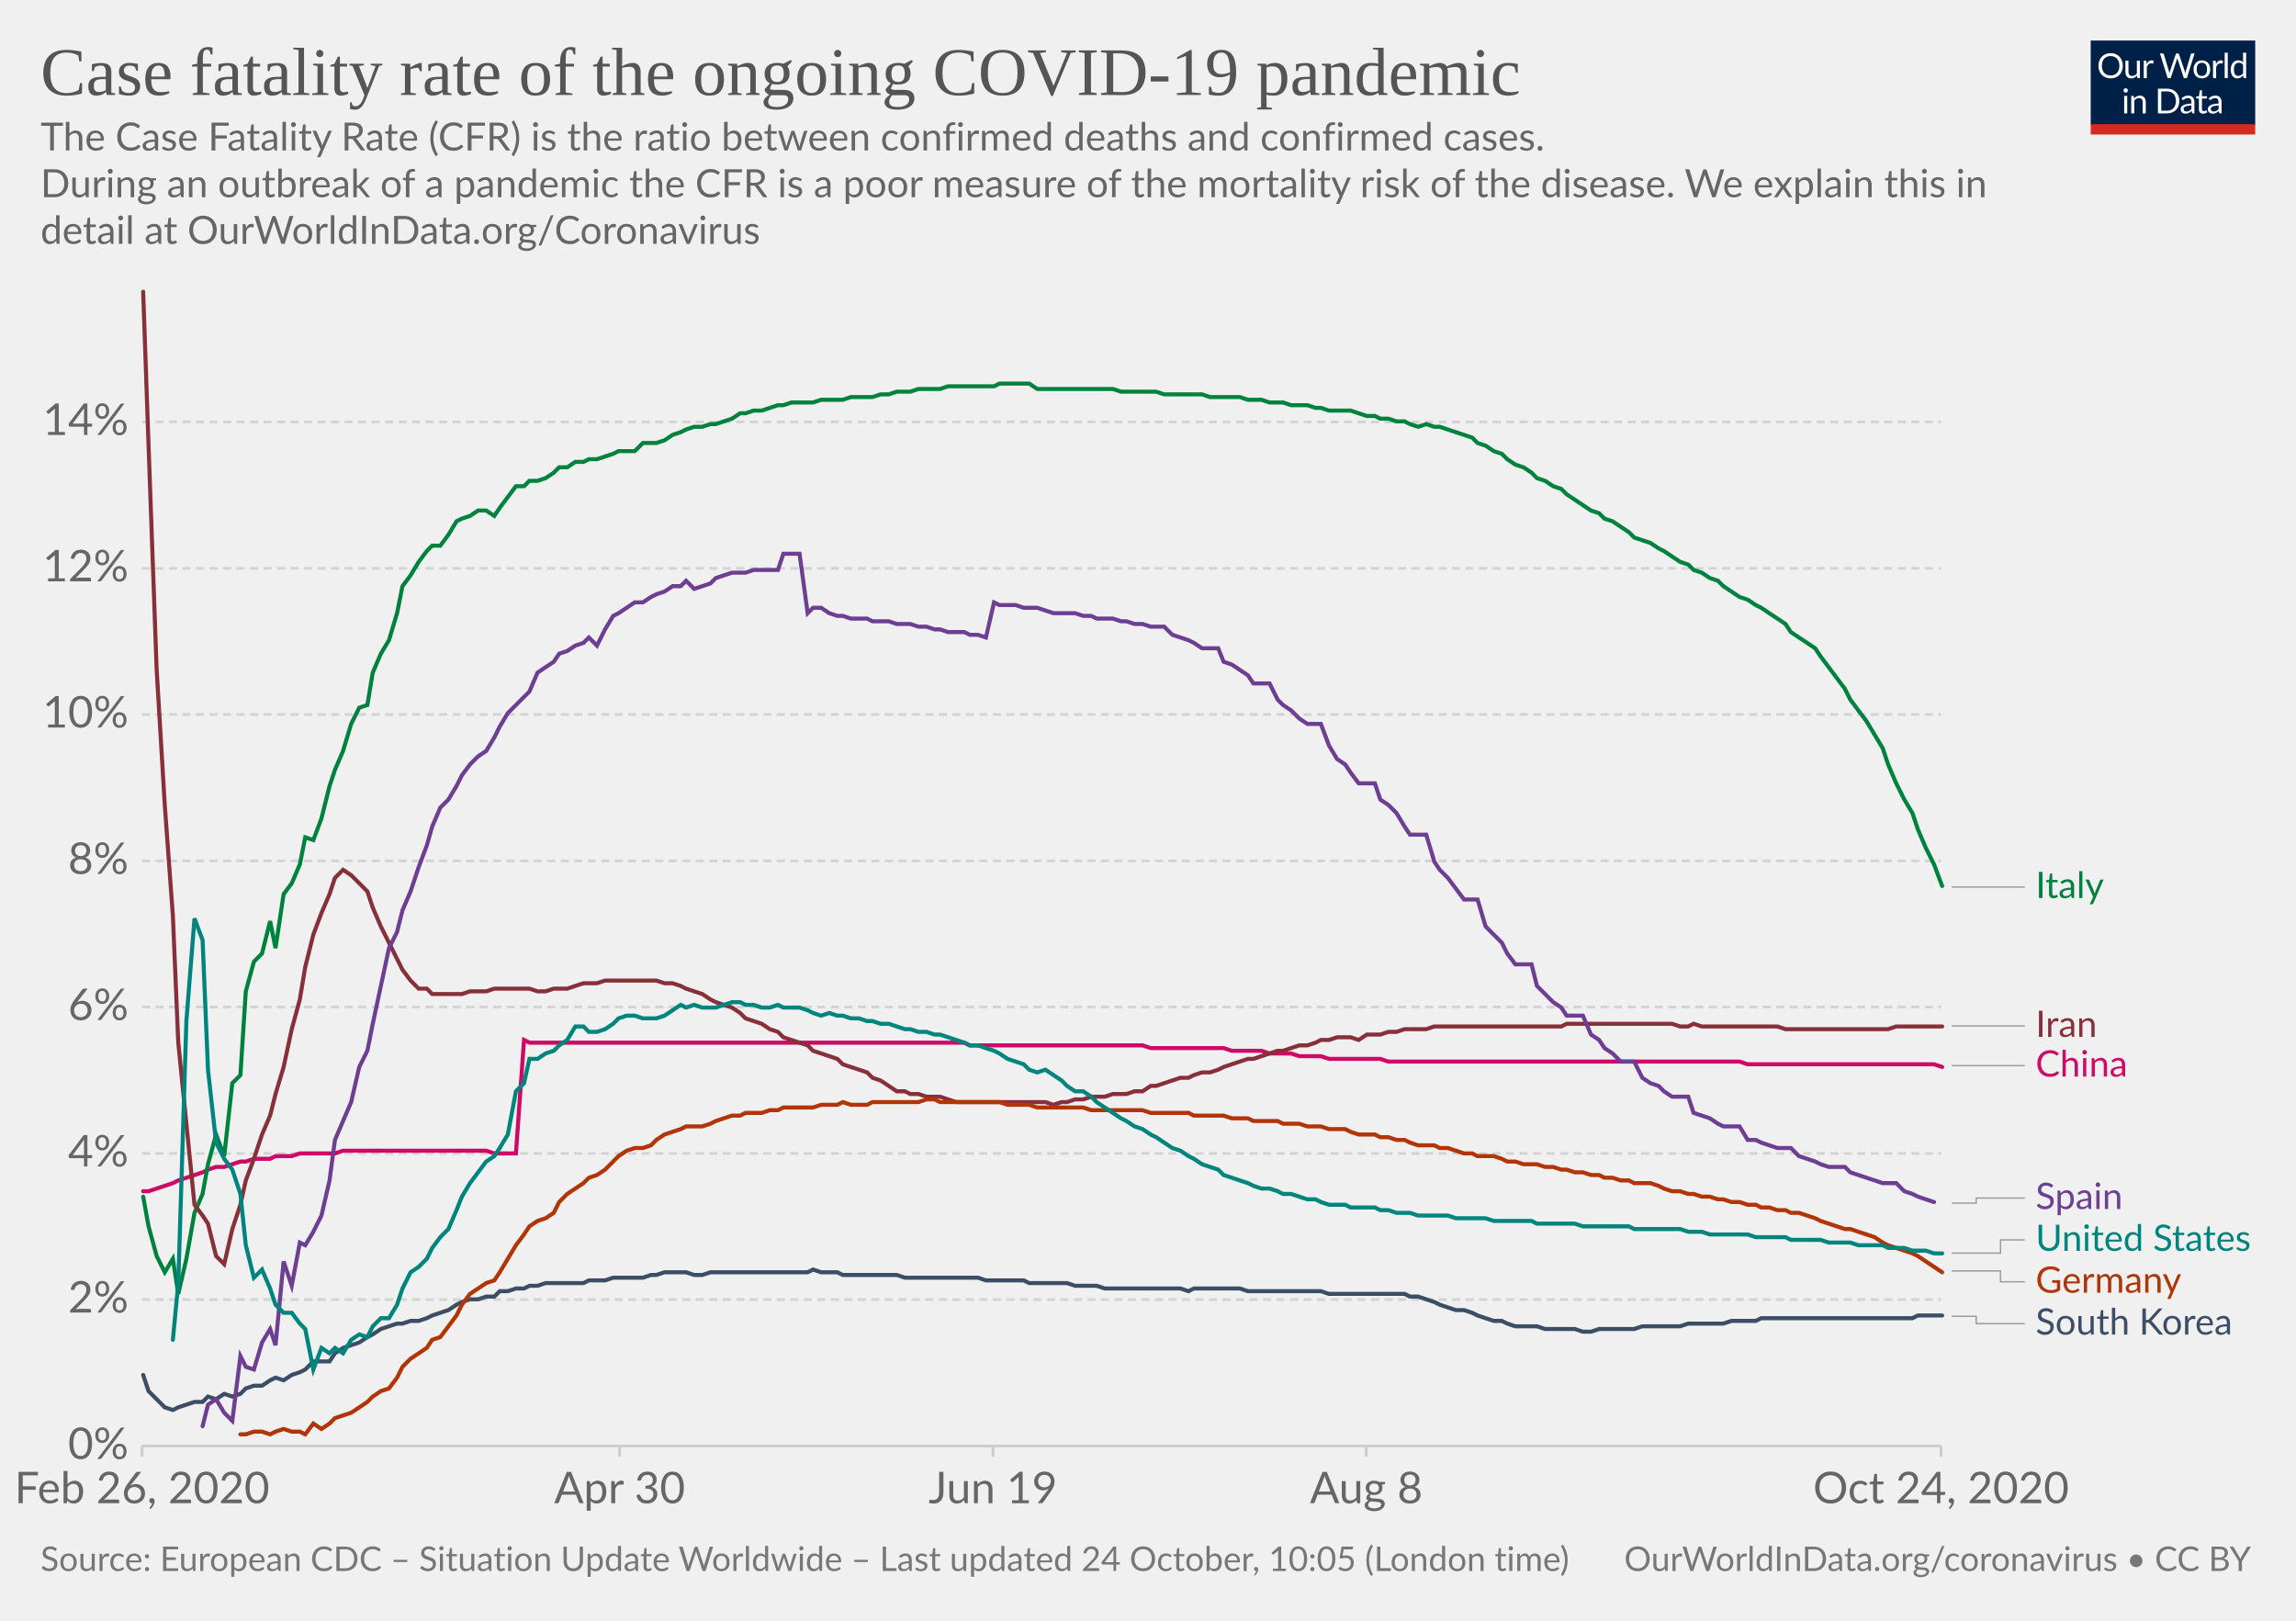
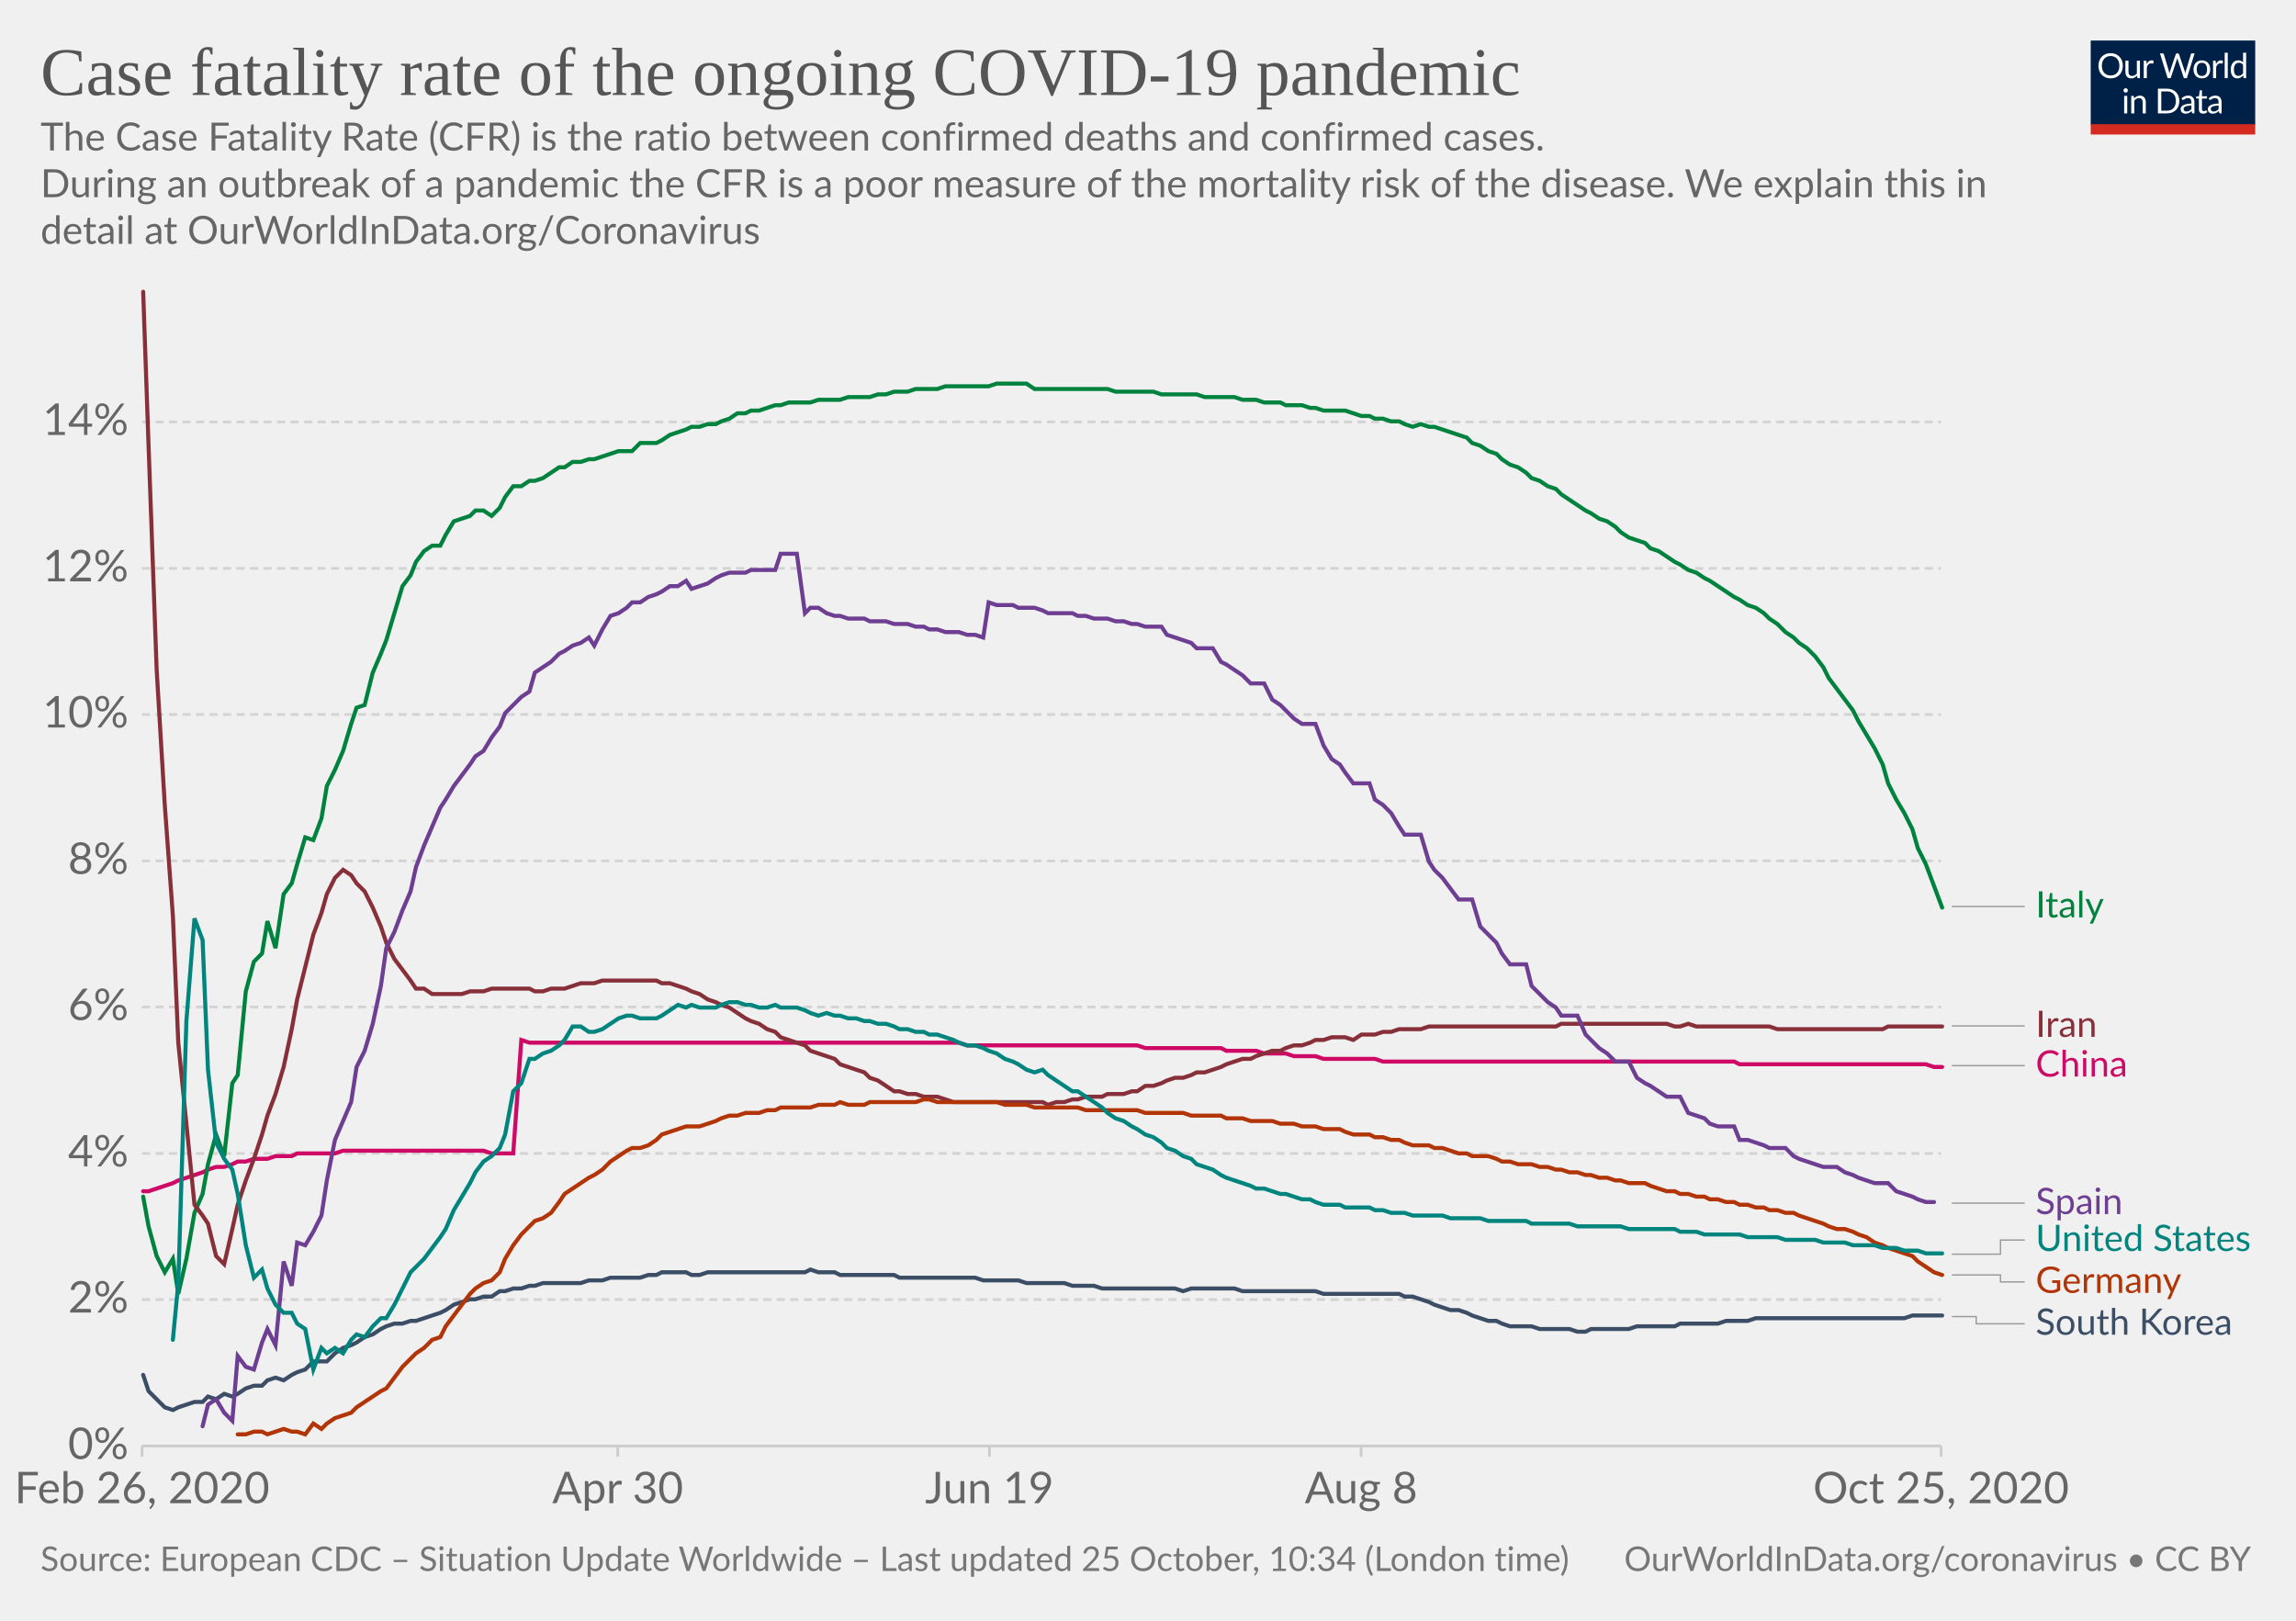
<svg xmlns="http://www.w3.org/2000/svg" version="1.1" style="background-color:#fff;-webkit-font-smoothing:antialiased" width="850" height="600" viewBox="0 0 850 600" font-family="Lato,'Helvetica Neue',Helvetica,Arial,sans-serif" font-size="18" text-rendering="optimizeLegibility">
  <g class="HeaderView">
    <g transform="matrix(.29 0 0 .29 774 15)">
      <svg width="210" height="120" viewBox="0 0 210 120" fill="none">
        <g clip-path="url(#clip0)">
          <path d="M0 0h210v107.89H0V0z" fill="#002147" />
          <path d="M40.98 32.25c0 2.36-.38 4.53-1.12 6.51a14.26 14.26 0 01-8.1 8.4c-1.9.78-4.02 1.17-6.34 1.17a16.6 16.6 0 01-6.33-1.17 14.31 14.31 0 01-8.08-8.4 18.29 18.29 0 01-1.12-6.51c0-2.36.38-4.53 1.12-6.5a14.32 14.32 0 018.07-8.44c1.92-.8 4.03-1.19 6.34-1.19 2.32 0 4.43.4 6.34 1.19 1.92.8 3.56 1.9 4.93 3.34a14.87 14.87 0 013.17 5.1 18.1 18.1 0 011.12 6.5zm-4.38 0c0-1.94-.26-3.68-.8-5.22a10.91 10.91 0 00-2.24-3.89 9.68 9.68 0 00-3.52-2.46 11.95 11.95 0 00-4.62-.86c-1.68 0-3.21.28-4.6.86a9.88 9.88 0 00-3.54 2.46 10.91 10.91 0 00-2.24 3.9c-.53 1.53-.8 3.27-.8 5.2 0 1.94.27 3.68.8 5.22a11.17 11.17 0 002.24 3.9 10.01 10.01 0 003.55 2.44c1.38.56 2.9.83 4.6.83 1.7 0 3.24-.27 4.61-.83a9.8 9.8 0 003.52-2.44 11.17 11.17 0 002.25-3.9c.53-1.54.8-3.28.8-5.21zm26.22-6.54V48H60.5c-.56 0-.9-.27-1.05-.81l-.31-2.4a12.45 12.45 0 01-3.26 2.6c-1.2.64-2.58.96-4.13.96-1.22 0-2.3-.2-3.24-.6a6.52 6.52 0 01-2.33-1.7 7.37 7.37 0 01-1.43-2.67c-.3-1.04-.46-2.2-.46-3.45V25.7h3.91v14.22c0 1.68.38 2.99 1.15 3.91.77.93 1.96 1.39 3.54 1.39 1.16 0 2.24-.27 3.23-.82a10.42 10.42 0 002.8-2.28V25.7h3.91zm8.61 4.47a9.94 9.94 0 012.6-3.56 5.64 5.64 0 013.76-1.3c.47 0 .92.05 1.34.15.44.1.83.27 1.17.49l-.3 2.92c-.09.37-.3.55-.66.55-.2 0-.5-.04-.9-.13a6.21 6.21 0 00-3.24.18c-.54.2-1.03.5-1.47.92-.42.4-.81.9-1.17 1.5-.33.58-.64 1.26-.92 2.02V48H67.7V25.71h2.25c.42 0 .72.08.88.25.16.16.27.44.33.83l.26 3.39zm61.16-13.7L122.75 48h-3.82l-7.99-24.05a21.95 21.95 0 01-.42-1.58 38.36 38.36 0 01-.44 1.58L102.05 48h-3.83L88.4 16.47h3.54c.38 0 .7.1.95.29.26.2.43.43.5.73l6.52 21.9c.1.4.2.83.28 1.28.1.46.2.94.29 1.46l.3-1.46c.12-.47.25-.9.38-1.27l7.41-21.91c.1-.25.26-.48.51-.69.27-.22.58-.33.95-.33h1.23c.38 0 .69.1.92.29.24.2.41.43.53.73l7.4 21.9a28.4 28.4 0 01.68 2.62 29.52 29.52 0 01.52-2.61l6.54-21.91c.07-.27.23-.5.48-.7.27-.21.58-.32.95-.32h3.32zm9.35 8.88c1.63 0 3.1.27 4.4.82a9.43 9.43 0 015.46 5.94c.5 1.4.74 2.98.74 4.73 0 1.76-.25 3.34-.74 4.75a9.43 9.43 0 01-5.46 5.92c-1.3.52-2.77.79-4.4.79-1.64 0-3.12-.27-4.44-.8a9.42 9.42 0 01-3.35-2.3c-.92-1-1.63-2.2-2.13-3.61-.49-1.41-.73-3-.73-4.75s.24-3.33.73-4.73c.5-1.43 1.2-2.64 2.13-3.63a9.4 9.4 0 013.35-2.31c1.32-.55 2.8-.82 4.44-.82zm0 19.89c2.2 0 3.84-.73 4.93-2.2 1.08-1.48 1.63-3.54 1.63-6.18 0-2.66-.55-4.72-1.63-6.2-1.09-1.49-2.73-2.23-4.93-2.23-1.12 0-2.09.2-2.93.57a5.7 5.7 0 00-2.06 1.65 7.5 7.5 0 00-1.24 2.67c-.26 1.04-.4 2.22-.4 3.54 0 2.64.55 4.7 1.64 6.18 1.1 1.47 2.76 2.2 4.99 2.2zm17.97-15.07a9.94 9.94 0 012.6-3.56 5.64 5.64 0 013.76-1.3c.47 0 .91.05 1.34.15.44.1.83.27 1.16.49l-.28 2.92c-.09.37-.31.55-.66.55-.2 0-.5-.04-.9-.13a6.2 6.2 0 00-3.24.18c-.54.2-1.03.5-1.47.92-.43.4-.82.9-1.17 1.5a13.1 13.1 0 00-.92 2.02V48h-3.94V25.71h2.24c.43 0 .72.08.88.25.17.16.28.44.33.83l.27 3.39zm15.04-14.59V48h-3.92V15.6h3.92zm19.55 15.43a6.22 6.22 0 00-2.38-2.05 6.7 6.7 0 00-2.86-.6c-2.07 0-3.66.75-4.77 2.23-1.12 1.48-1.68 3.6-1.68 6.33 0 1.46.13 2.7.38 3.74a7.29 7.29 0 001.1 2.56 4.35 4.35 0 001.78 1.45c.7.3 1.5.46 2.4.46 1.29 0 2.41-.3 3.36-.88a9.6 9.6 0 002.67-2.49V31.02zm3.91-15.43V48h-2.33c-.56 0-.9-.27-1.06-.81l-.35-2.71a12.13 12.13 0 01-3.25 2.77 8.28 8.28 0 01-4.23 1.06 7.31 7.31 0 01-6.14-2.9c-.73-.96-1.3-2.15-1.69-3.57a18.35 18.35 0 01.07-9.48 11.29 11.29 0 011.89-3.7 8.7 8.7 0 017.06-3.34 7.96 7.96 0 016.12 2.62V15.59h3.91zM46.61 70.71V93H42.7V70.71h3.91zm.84-7c0 .39-.08.75-.24 1.09a2.81 2.81 0 01-1.52 1.47 2.67 2.67 0 01-2.16 0 2.9 2.9 0 01-1.45-1.47 2.67 2.67 0 010-2.16c.15-.35.35-.65.6-.9.25-.27.53-.47.85-.62a2.67 2.67 0 012.16 0c.35.15.65.35.9.62.27.25.47.55.62.9.16.34.24.7.24 1.08zm7.97 10.24c.49-.54 1-1.04 1.54-1.48a9.85 9.85 0 013.66-1.84 8.96 8.96 0 015.43.35c.94.4 1.72.97 2.33 1.71a7.36 7.36 0 011.43 2.67c.32 1.04.49 2.19.49 3.45V93h-3.94V78.81c0-1.69-.4-3-1.17-3.92-.76-.93-1.93-1.4-3.5-1.4a6.6 6.6 0 00-3.25.83c-1 .56-1.92 1.31-2.77 2.27V93h-3.94V70.71h2.35c.56 0 .9.28 1.04.82l.3 2.42zm57.7 3.3c0 2.36-.37 4.5-1.11 6.44a14.3 14.3 0 01-3.17 4.98 14.1 14.1 0 01-4.93 3.2c-1.9.76-4.02 1.13-6.33 1.13H85.8V61.47h11.77c2.31 0 4.42.39 6.33 1.15a13.8 13.8 0 018.1 8.18 17.75 17.75 0 011.12 6.45zm-4.37 0c0-1.94-.26-3.67-.8-5.2a10.94 10.94 0 00-2.23-3.87 9.57 9.57 0 00-3.53-2.42 12.23 12.23 0 00-4.61-.83h-7.5v24.62h7.5c1.7 0 3.24-.28 4.61-.84a9.7 9.7 0 003.53-2.4 10.94 10.94 0 002.24-3.87c.53-1.53.8-3.26.8-5.2zm19.8 5.72c-1.8.06-3.34.2-4.62.44-1.26.22-2.3.51-3.1.88-.8.36-1.37.8-1.74 1.3-.35.5-.53 1.05-.53 1.67 0 .58.1 1.1.3 1.52a3 3 0 00.76 1.05c.34.27.73.46 1.17.6.45.11.94.17 1.45.17a7.28 7.28 0 003.5-.81 11.95 11.95 0 002.82-2.2v-4.62zm-12.65-9.11a12.73 12.73 0 013.98-2.66c1.43-.59 3-.88 4.73-.88 1.25 0 2.36.2 3.33.61a6.81 6.81 0 013.94 4.38c.33 1.04.5 2.19.5 3.43V93h-1.74a1.8 1.8 0 01-.88-.18c-.2-.13-.36-.38-.48-.74l-.44-2.12c-.59.55-1.16 1.03-1.72 1.46a9.48 9.48 0 01-3.74 1.7c-.69.15-1.46.23-2.3.23-.87 0-1.69-.12-2.45-.35a5.34 5.34 0 01-3.34-2.93 6.64 6.64 0 01-.49-2.64c0-.88.25-1.72.73-2.53a6.33 6.33 0 012.35-2.17c1.09-.63 2.5-1.15 4.25-1.54 1.75-.41 3.89-.65 6.42-.7v-1.75c0-1.73-.37-3.03-1.12-3.91-.75-.9-1.84-1.34-3.28-1.34-.97 0-1.78.12-2.44.37-.64.23-1.2.5-1.7.81l-1.23.82c-.33.23-.67.35-1 .35-.27 0-.5-.07-.69-.2a2.1 2.1 0 01-.48-.53l-.7-1.25zm27.67 19.5c-1.76 0-3.12-.5-4.07-1.48-.94-.98-1.41-2.4-1.41-4.25V74h-2.68a.9.9 0 01-.6-.2c-.16-.14-.24-.36-.24-.66v-1.56l3.65-.46.9-6.89a.9.9 0 01.29-.52.88.88 0 01.62-.22H142v7.67h6.44V74H142v13.38c0 .94.22 1.63.68 2.09.45.45 1.04.68 1.76.68a3.21 3.21 0 001.85-.53l.55-.35c.16-.12.3-.18.41-.18.2 0 .4.13.55.38l1.15 1.87a7.45 7.45 0 01-2.44 1.5c-.96.35-1.94.52-2.95.52zm19.68-10.4c-1.8.07-3.34.21-4.62.45-1.26.22-2.3.51-3.1.88-.8.36-1.37.8-1.74 1.3-.35.5-.53 1.05-.53 1.67 0 .58.1 1.1.3 1.52.18.42.44.77.76 1.05.34.27.73.46 1.17.6.45.11.94.17 1.45.17a7.3 7.3 0 003.5-.81 12.04 12.04 0 002.82-2.2v-4.62zm-12.65-9.1a12.72 12.72 0 013.99-2.66c1.42-.59 3-.88 4.72-.88 1.25 0 2.36.2 3.33.61a6.81 6.81 0 013.94 4.38c.33 1.04.5 2.19.5 3.43V93h-1.74a1.8 1.8 0 01-.88-.18c-.2-.13-.36-.38-.48-.74l-.44-2.12c-.59.55-1.16 1.03-1.72 1.46a9.48 9.48 0 01-3.74 1.7c-.69.15-1.46.23-2.3.23-.87 0-1.69-.12-2.45-.35a5.33 5.33 0 01-3.34-2.93 6.62 6.62 0 01-.49-2.64c0-.88.25-1.72.73-2.53a6.33 6.33 0 012.35-2.17c1.09-.63 2.5-1.15 4.25-1.54a31.2 31.2 0 016.42-.7v-1.75c0-1.73-.37-3.03-1.12-3.91-.75-.9-1.84-1.34-3.28-1.34-.97 0-1.78.12-2.44.37-.64.23-1.2.5-1.7.81-.46.3-.87.57-1.22.82-.34.23-.68.35-1.02.35-.26 0-.49-.07-.68-.2a1.88 1.88 0 01-.48-.53l-.7-1.25z" fill="#fff" />
          <path fill="#D42B21" d="M0 106.79h210V120H0z" />
        </g>
        <defs>
          <clipPath id="clip0">
            <path fill="#fff" d="M0 0h210v120H0z" />
          </clipPath>
        </defs>
      </svg>
    </g>
    <a href="https://ourworldindata.org/grapher/case-fatality-rate-covid-19?time=2020-02-26..latest" target="_blank" rel="noopener" font-family="&quot;Playfair Display&quot;,Georgia,&quot;Times New Roman&quot;,serif">
      <text font-size="25.2" x="15" y="35.2" fill="#555">
        <tspan x="15" y="35.16">Case fatality rate of the ongoing COVID-19 pandemic</tspan>
      </text>
    </a>
    <text font-size="14.4" x="15" y="55.7" fill="#666">
      <tspan x="15" y="55.72">The Case Fatality Rate (CFR) is the ratio between confirmed deaths and confirmed cases.</tspan>
      <tspan x="15" y="73"> During an outbreak of a pandemic the CFR is a poor measure of the mortality risk of the disease. We explain this in</tspan>
      <tspan x="15" y="90.28">detail at OurWorldInData.org/Coronavirus</tspan>
    </text>
  </g>
  <g class="LineChart">
    <defs>
      <clipPath id="a">
        <path d="M42.56 0h830v897.4h-830z" />
      </clipPath>
    </defs>
    <g class="DualAxisView">
      <g class="HorizontalAxis">
-         <path stroke="#ccc" d="M52.6 535.3v4M229.4 535.3v4M367.6 535.3v4M505.8 535.3v4M718.6 535.3v4" />
+         <path stroke="#ccc" d="M52.6 535.3v4M228.7 535.3v4M366.3 535.3v4M503.9 535.3v4M718.6 535.3v4" />
        <text x="52.6" y="556.5" fill="#666" text-anchor="middle" font-size="16.2">Feb 26, 2020</text>
-         <text x="229.4" y="556.5" fill="#666" text-anchor="middle" font-size="16.2">Apr 30</text>
-         <text x="367.6" y="556.5" fill="#666" text-anchor="middle" font-size="16.2">Jun 19</text>
-         <text x="505.8" y="556.5" fill="#666" text-anchor="middle" font-size="16.2">Aug 8</text>
-         <text x="718.6" y="556.5" fill="#666" text-anchor="middle" font-size="16.2">Oct 24, 2020</text>
+         <text x="228.7" y="556.5" fill="#666" text-anchor="middle" font-size="16.2">Apr 30</text>
+         <text x="366.3" y="556.5" fill="#666" text-anchor="middle" font-size="16.2">Jun 19</text>
+         <text x="503.9" y="556.5" fill="#666" text-anchor="middle" font-size="16.2">Aug 8</text>
+         <text x="718.6" y="556.5" fill="#666" text-anchor="middle" font-size="16.2">Oct 25, 2020</text>
      </g>
      <g class="VerticalAxis" fill="#666" dominant-baseline="middle" text-anchor="end" font-size="16.2">
        <text x="47.56" y="535.3">0%</text>
        <text x="47.56" y="481.1">2%</text>
        <text x="47.56" y="427">4%</text>
        <text x="47.56" y="372.8">6%</text>
        <text x="47.56" y="318.7">8%</text>
        <text x="47.56" y="264.5">10%</text>
        <text x="47.56" y="210.4">12%</text>
        <text x="47.56" y="156.2">14%</text>
      </g>
      <g class="AxisGridLines horizontalLines">
        <path stroke="#ccc" d="M52.56 535.3H718.6" />
        <path stroke="#d3d3d3" stroke-dasharray="3,2" d="M52.56 481.1H718.6M52.56 427H718.6M52.56 372.8H718.6M52.56 318.7H718.6M52.56 264.5H718.6M52.56 210.4H718.6M52.56 156.2H718.6" />
      </g>
    </g>
    <g clip-path="url(#a)">
      <g class="LineLabels" cursor="pointer">
        <g class="legendMark">
          <g class="indicator">
-             <path d="M722.6 328.4h13.5v0h13.5" stroke="#999" stroke-width=".5" fill="none" />
+             <path d="M722.6 335.6h13.5v0h13.5" stroke="#999" stroke-width=".5" fill="none" />
          </g>
-           <text font-size="13.5" x="753.6" y="332.4" fill="#00823F">
-             <tspan x="753.6" y="332.45">Italy</tspan>
+           <text font-size="13.5" x="753.6" y="339.7" fill="#00823F">
+             <tspan x="753.6" y="339.65">Italy</tspan>
          </text>
        </g>
        <g class="legendMark">
          <g class="indicator">
            <path d="M722.6 379.8h13.5v0h13.5" stroke="#999" stroke-width=".5" fill="none" />
          </g>
          <text font-size="13.5" x="753.6" y="383.9" fill="#883039">
            <tspan x="753.6" y="383.85">Iran</tspan>
          </text>
        </g>
        <g class="legendMark">
          <g class="indicator">
            <path d="M722.6 394.5h13.5v0h13.5" stroke="#999" stroke-width=".5" fill="none" />
          </g>
          <text font-size="13.5" x="753.6" y="398.6" fill="#CF0A66">
            <tspan x="753.6" y="398.55">China</tspan>
          </text>
        </g>
        <g class="legendMark">
          <g class="indicator">
-             <path d="M722.6 445.4h9v-1.88h18" stroke="#999" stroke-width=".5" fill="none" />
+             <path d="M722.6 445.4h13.5v0h13.5" stroke="#999" stroke-width=".5" fill="none" />
          </g>
-           <text font-size="13.5" x="753.6" y="447.6" fill="#6D3E91">
-             <tspan x="753.6" y="447.57">Spain</tspan>
+           <text font-size="13.5" x="753.6" y="449.4" fill="#6D3E91">
+             <tspan x="753.6" y="449.45">Spain</tspan>
          </text>
        </g>
        <g class="legendMark">
          <g class="indicator">
-             <path d="M722.6 463.9h18v-4.88h9" stroke="#999" stroke-width=".5" fill="none" />
+             <path d="M722.6 464.3h18v-5.23h9" stroke="#999" stroke-width=".5" fill="none" />
          </g>
          <text font-size="13.5" x="753.6" y="463.1" fill="#00847E">
-             <tspan x="753.6" y="463.07">United States</tspan>
+             <tspan x="753.6" y="463.12">United States</tspan>
          </text>
        </g>
        <g class="legendMark">
          <g class="indicator">
-             <path d="M722.6 470.5h18v4.02h9" stroke="#999" stroke-width=".5" fill="none" />
+             <path d="M722.6 472h18v2.57h9" stroke="#999" stroke-width=".5" fill="none" />
          </g>
          <text font-size="13.5" x="753.6" y="478.6" fill="#B13507">
-             <tspan x="753.6" y="478.57">Germany</tspan>
+             <tspan x="753.6" y="478.62">Germany</tspan>
          </text>
        </g>
        <g class="legendMark">
          <g class="indicator">
-             <path d="M722.6 487.3h9v2.72h18" stroke="#999" stroke-width=".5" fill="none" />
+             <path d="M722.6 487.4h9v2.67h18" stroke="#999" stroke-width=".5" fill="none" />
          </g>
          <text font-size="13.5" x="753.6" y="494.1" fill="#3C4E66">
-             <tspan x="753.6" y="494.07">South Korea</tspan>
+             <tspan x="753.6" y="494.12">South Korea</tspan>
          </text>
        </g>
      </g>
      <g class="Lines">
        <g class="key-China_0">
-           <path stroke="#CF0A66" stroke-linecap="round" d="M53 441h2l3-1 3-1 3-1 2-1 3-1 3-1 3-1 2-1 3-1h3l3-1 3-1h2l3-1h6l2-1h6l3-1h13l3-1h53l3 1h8l3-42 2 1h161l2 1h64l3 1h27l3 1h11l3 1h8l3 1h8l3 1h19l3 1h130l3 1h69l3 1" fill="none" stroke-width="1.5" />
+           <path stroke="#CF0A66" stroke-linecap="round" d="M53 441h2l3-1 3-1 3-1 2-1 3-1 3-1 3-1 2-1 3-1h3l3-1 2-1h3l3-1h5l3-1h6l2-1h14l3-1h52l3 1h8l3-42 3 1h159l3 1h63l3 1h28l2 1h11l3 1h8l3 1h8l3 1h19l3 1h130l2 1h69l3 1h3" fill="none" stroke-width="1.5" />
        </g>
        <g class="key-Italy_0">
-           <path stroke="#00823F" stroke-linecap="round" d="M53 443l2 11 3 11 3 6 3-5 2 13 3-13 3-17 3-7 2-11 3-11 3 8 3-27 3-3 2-31 3-11 3-3 3-12 2 10 3-20 3-4 3-7 2-10 3 1 3-8 3-12 2-6 3-7 3-10 3-6 3-1 2-12 3-7 3-5 3-10 2-10 3-4 3-5 3-4 2-2h3l3-4 3-5 2-1 3-1 3-2h3l3 2 2-3 3-4 3-4h3l2-2h3l3-1 3-2 2-2h3l3-2h3l2-1h3l3-1 3-1 2-1h6l3-3h5l3-1 3-2 3-1 2-1 3-1h3l3-1h2l3-1 3-1 3-2h2l3-1h3l3-1 3-1h2l3-1h8l3-1h8l3-1h8l3-1h3l3-1h5l3-1h8l3-1h17l2-1h11l3 2h28l3 1h13l3 1h14l3 1h11l3 1h5l3 1h5l3 1h6l3 1h2l3 1h8l3 1 3 1h3l2 1h3l3 1h3l2 1 3 1 3-1 3 1h2l3 1 3 1 3 1 3 1 2 2 3 1 3 2 3 1 2 2 3 2 3 1 3 2 2 2 3 1 3 2 3 1 2 2 3 2 3 2 3 2 3 1 2 2 3 1 3 2 3 2 2 2 3 1 3 1 3 2 2 1 3 2 3 2 3 1 2 2 3 1 3 2 3 1 2 2 3 2 3 2 3 1 3 2 2 1 3 2 3 2 3 2 2 3 3 2 3 2 3 2 2 3 3 4 3 4 3 4 2 4 3 4 3 4 3 5 3 5 2 6 3 7 3 6 3 5 2 6 3 7 3 6 3 8" fill="none" stroke-width="1.5" />
+           <path stroke="#00823F" stroke-linecap="round" d="M53 443l2 11 3 11 3 6 3-5 2 13 3-13 3-17 3-7 2-11 3-11 3 8 3-27 2-3 3-31 3-11 3-3 2-12 3 10 3-20 3-4 2-7 3-10 3 1 3-8 2-12 3-6 3-7 3-10 2-6 3-1 3-12 3-7 2-5 3-10 3-10 3-4 2-5 3-4 3-2h3l2-4 3-5 3-1 3-1 2-2h3l3 2 3-3 2-4 3-4h3l3-2h2l3-1 3-2 3-2h2l3-2h3l3-1h2l3-1 3-1 3-1h5l3-3h6l2-1 3-2 3-1 3-1 2-1h3l3-1h3l2-1 3-1 3-2h3l2-1h3l3-1 3-1h2l3-1h8l3-1h8l3-1h8l3-1h3l3-1h5l3-1h8l3-1h16l3-1h11l3 2h27l3 1h14l3 1h13l3 1h11l3 1h5l3 1h6l2 1h6l3 1h2l3 1h8l3 1 3 1h3l2 1h3l3 1h3l2 1 3 1 3-1 3 1h2l3 1 3 1 3 1 3 1 2 2 3 1 3 2 3 1 2 2 3 2 3 1 3 2 2 2 3 1 3 2 3 1 2 2 3 2 3 2 3 2 2 1 3 2 3 1 3 2 2 2 3 2 3 1 3 1 2 2 3 1 3 2 3 2 2 1 3 2 3 1 3 2 2 1 3 2 3 2 3 2 2 1 3 2 3 1 3 2 2 2 3 2 3 3 3 2 2 2 3 2 3 3 3 4 2 4 3 4 3 4 3 4 2 4 3 5 3 5 3 6 2 7 3 6 3 5 3 6 2 7 3 6 3 8 3 8" fill="none" stroke-width="1.5" />
        </g>
        <g class="key-South-Korea_0">
-           <path stroke="#3C4E66" stroke-linecap="round" d="M53 509l2 6 3 3 3 3 3 1 2-1 3-1 3-1h3l2-2 3 1 3-2 3 1 3-1 2-2 3-1h3l3-2 2-1 3 1 3-2 3-1 2-1 3-3h6l2-3 3-2 3-1 3-1 3-2 2-1 3-2 3-1 3-1h2l3-1h3l3-1 2-1 3-1 3-1 3-2 2-1 3-1h3l3-1h3l2-2h3l3-1h3l2-1h3l3-1h14l2-1h6l3-1h11l3-1h2l3-1h8l3 1h3l3-1h36l2-1 3 1h6l2 1h20l3 1h27l3 1h14l2 1h14l3 1h8l3 1h28l3 1 2-1h17l3 1h27l3 1h28l2 1h3l3 1 3 1 2 1 3 1 3 1h3l3 1 2 1 3 1 3 1h3l2 1 3 1h8l3 1h11l3 1h3l3-1h13l3-1h14l3-1h13l3-1h9l2-1h56l2-1h9" fill="none" stroke-width="1.5" />
+           <path stroke="#3C4E66" stroke-linecap="round" d="M53 509l2 6 3 3 3 3 3 1 2-1 3-1 3-1h3l2-2 3 1 3-2 3 1 2-1 3-2 3-1h3l2-2 3-1 3 1 3-2 2-1 3-1 3-3h5l3-3 3-2 3-1 2-1 3-2 3-1 3-2 2-1 3-1h3l3-1h2l3-1 3-1 3-1 2-1 3-2 3-1 3-1h2l3-1h3l3-2h2l3-1h3l3-1h2l3-1h14l3-1h5l3-1h11l3-1h3l2-1h9l2 1h3l3-1h36l2-1 3 1h6l2 1h20l2 1h28l3 1h13l3 1h14l3 1h8l3 1h27l3 1 3-1h16l3 1h27l3 1h28l2 1h3l3 1 3 1 2 1 3 1 3 1h3l3 1 2 1 3 1 3 1h3l2 1 3 1h8l3 1h11l3 1h3l2-1h14l3-1h14l2-1h14l3-1h8l3-1h55l3-1h11" fill="none" stroke-width="1.5" />
        </g>
        <g class="key-Iran_0">
-           <path stroke="#883039" stroke-linecap="round" d="M53 108l2 57 3 83 3 50 3 41 2 47 3 30 3 30 3 4 2 3 3 12 3 3 3-13 3-9 2-9 3-8 3-9 3-7 2-8 3-10 3-14 3-11 2-12 3-12 3-8 3-7 2-6 3-3 3 2 3 3 3 3 2 6 3 7 3 6 3 6 2 4 3 4 3 3h3l2 2h11l3-1h6l3-1h13l3 1h3l3-1h5l3-1 3-1h5l3-1h19l3 1h3l3 1 2 1 3 1 3 1 3 2 2 1 3 1 3 1 3 2 2 2 3 1 3 1 3 2 3 1 2 2 3 1 3 1 3 1 2 2 3 1 3 1 3 1 2 2 3 1 3 1 3 1 2 2 3 1 3 2 3 2h3l2 1h3l3 1h5l3 1 3 1h33l3 1 3-1h2l3-1h3l3-1h5l3-1h5l3-1h3l3-2h2l3-1 3-1 3-1h3l2-1 3-1h3l3-1 2-1 3-1 3-1 3-1h2l3-1 3-1 3-1h2l3-1 3-1h3l3-1 2-1h3l3-1h5l3 1 3-2h5l3-1h3l3-1h8l3-1h47l2-1h39l3 1h3l2-1 3 1h28l3 1h38l3-1h17" fill="none" stroke-width="1.5" />
+           <path stroke="#883039" stroke-linecap="round" d="M53 108l2 57 3 83 3 50 3 41 2 47 3 30 3 30 3 4 2 3 3 12 3 3 3-13 2-9 3-9 3-8 3-9 2-7 3-8 3-10 3-14 2-11 3-12 3-12 3-8 2-7 3-6 3-3 3 2 2 3 3 3 3 6 3 7 2 6 3 6 3 4 3 4 2 3h3l3 2h11l3-1h5l3-1h14l2 1h3l3-1h5l3-1 3-1h5l3-1h20l2 1h3l3 1 3 1 2 1 3 1 3 2 3 1 2 1 3 1 3 2 3 2 2 1 3 1 3 2 3 1 2 2 3 1 3 1 3 1 2 2 3 1 3 1 3 1 2 2 3 1 3 1 3 1 2 2 3 1 3 2 3 2h2l3 1h3l3 1h5l3 1 3 1h33l2 1 3-1h3l3-1h2l3-1h6l2-1h6l3-1h2l3-2h3l3-1 2-1 3-1h3l3-1 2-1h3l3-1 3-1 2-1 3-1 3-1h3l2-1 3-1 3-1h3l2-1 3-1h3l3-1 2-1h3l3-1h5l3 1 3-2h5l3-1h3l3-1h8l3-1h47l2-1h39l3 1h2l3-1 3 1h27l3 1h39l2-1h20" fill="none" stroke-width="1.5" />
        </g>
        <g class="key-Germany_0">
-           <path stroke="#B13507" stroke-linecap="round" d="M89 531h2l3-1h3l3 1 2-1 3-1 3 1h3l2 1 3-4 3 2 3-2 2-2 3-1 3-1 3-2 3-2 2-2 3-2 3-1 3-4 2-4 3-3 3-2 3-2 2-3 3-1 3-4 3-4 2-4 3-4 3-2 3-2 3-1 2-3 3-5 3-5 3-4 2-3 3-2 3-1 3-2 2-4 3-3 3-2 3-2 2-2 3-1 3-2 3-3 2-2 3-2 3-1h3l3-1 2-2 3-2 3-1 3-1 2-1h6l3-1 2-1 3-1 3-1h3l2-1h6l3-1h3l2-1h11l3-1h6l2-1 3 1h6l2-1h17l3-1h3l2 1h22l3 1h8l3 1h17l3 1h19l3 1h14l2 1h11l3 1h6l2 1h9l2 1h6l3 1h5l3 1h6l2 1 3 1h6l2 1h3l3 1h3l2 1 3 1h6l2 1h3l3 1 3 1h3l2 1h6l3 1 2 1h3l3 1h5l3 1h3l3 1h2l3 1h3l3 1h3l2 1h3l3 1h3l2 1h6l3 1 2 1 3 1h3l3 1h2l3 1h3l3 1h2l3 1h3l3 1h3l2 1h3l3 1h3l2 1h3l3 1 3 1 2 1 3 1 3 1 3 1h2l3 1 3 1 3 1 3 2 2 1 3 1 3 1 3 1 2 1 3 2 3 2 3 2" fill="none" stroke-width="1.5" />
+           <path stroke="#B13507" stroke-linecap="round" d="M88 531h3l3-1h3l2 1 3-1 3-1 3 1h2l3 1 3-4 3 2 2-2 3-2 3-1 3-1 2-2 3-2 3-2 3-2 2-1 3-4 3-4 3-3 2-2 3-2 3-3 3-1 2-4 3-4 3-4 3-4 2-2 3-2 3-1 3-3 2-5 3-5 3-4 3-3 2-2 3-1 3-2 3-4 2-3 3-2 3-2 3-2 2-1 3-2 3-3 3-2 3-2 2-1h3l3-1 3-2 2-2 3-1 3-1 3-1h5l3-1 3-1 2-1 3-1h3l3-1h5l3-1h3l2-1h11l3-1h6l2-1 3 1h6l2-1h17l3-1h2l3 1h22l3 1h8l3 1h16l3 1h19l3 1h14l3 1h11l2 1h6l3 1h8l3 1h5l3 1h5l3 1h6l2 1 3 1h6l2 1h3l3 1h3l2 1 3 1h6l2 1h3l3 1 3 1h3l2 1h6l3 1 2 1h3l3 1h5l3 1h3l3 1h2l3 1h3l3 1h2l3 1h3l3 1h2l3 1h6l2 1 3 1 3 1h3l2 1h3l3 1h3l2 1h3l3 1h3l2 1h3l3 1h3l2 1h3l3 1h3l2 1 3 1 3 1 3 1 2 1 3 1h3l3 1 2 1 3 1 3 2 3 1 2 1 3 1 3 1 3 1 2 2 3 2 3 2 3 1" fill="none" stroke-width="1.5" />
        </g>
        <g class="key-Spain_0">
-           <path stroke="#6D3E91" stroke-linecap="round" d="M75 528l2-8 3-2 3 5 3 3 3-24 2 4 3 1 3-10 3-5 2 6 3-31 3 9 3-16 2 1 3-5 3-6 3-13 2-15 3-7 3-7 3-13 3-6 2-10 3-14 3-14 3-6 2-8 3-7 3-9 3-8 2-7 3-7 3-3 3-5 2-4 3-4 3-3 3-2 3-5 2-4 3-5 3-3 3-3 2-2 3-7 3-2 3-2 2-3 3-1 3-2 3-1 2-2 3 3 3-6 3-5 2-1 3-2 3-2h3l3-2 2-1 3-1 3-2h3l2-2 3 3 3-1 3-1 2-2 3-1 3-1h5l3-1h9l2-6h6l3 22 2-2h3l3 2 3 1h2l3 1h6l2 1h6l3 1h5l3 1h3l3 1h2l3 1h6l2 1h3l3 1 3-13 2 1h6l3 1h5l3 1 3 1h8l3 1h3l2 1h6l3 1h2l3 1h3l3 1h5l3 3 3 1 3 1 2 1 3 2h6l2 5 3 1 3 2 3 2 2 3h6l3 6 2 2 3 2 3 3 3 2h5l3 8 3 5 3 2 2 3 3 4h6l2 6 3 2 3 3 3 5 2 3h6l3 10 2 3 3 3 3 4 3 4h5l3 10 3 3 3 3 2 4 3 4h6l2 8 3 3 3 3 3 2 2 3h6l3 7 3 2 2 3 3 2 3 3h5l3 6 3 2 3 1 2 2 3 2h6l2 6 3 1 3 1 3 2 2 1h6l3 5h3l2 1 3 1 3 1h5l3 3 3 1 3 1 2 1 3 1h6l2 2 3 1 3 1 3 1 3 1h5l3 3 3 1 2 1 3 1 3 1" fill="none" stroke-width="1.5" />
+           <path stroke="#6D3E91" stroke-linecap="round" d="M75 528l2-8 3-2 3 5 3 3 2-24 3 4 3 1 3-10 2-5 3 6 3-31 3 9 2-16 3 1 3-5 3-6 2-13 3-15 3-7 3-7 2-13 3-6 3-10 3-14 2-14 3-6 3-8 3-7 2-9 3-8 3-7 3-7 2-3 3-5 3-4 3-4 2-3 3-2 3-5 3-4 2-5 3-3 3-3 3-2 2-7 3-2 3-2 3-3 2-1 3-2 3-1 3-2 2 3 3-6 3-5 3-1 3-2 2-2h3l3-2 3-1 2-1 3-2h3l3-2 2 3 3-1 3-1 3-2 2-1 3-1h6l2-1h9l2-6h6l3 22 2-2h3l3 2 3 1h2l3 1h6l2 1h6l3 1h5l3 1h3l2 1h3l3 1h5l3 1h3l3 1 2-13 3 1h6l2 1h6l3 1 2 1h9l2 1h3l3 1h5l3 1h3l3 1h2l3 1h6l2 3 3 1 3 1 3 1 2 2h6l3 5 2 1 3 2 3 2 3 3h5l3 6 3 2 2 2 3 3 3 2h5l3 8 3 5 3 2 2 3 3 4h6l2 6 3 2 3 3 3 5 2 3h6l3 10 2 3 3 3 3 4 3 4h5l3 10 3 3 3 3 2 4 3 4h6l2 8 3 3 3 3 3 2 2 3h6l3 7 2 2 3 3 3 2 3 3h5l3 6 3 2 2 1 3 2 3 2h5l3 6 3 1 3 1 2 2 3 1h6l2 5h3l3 1 3 1 2 1h6l3 3 2 1 3 1 3 1 3 1h5l3 2 3 1 2 1 3 1 3 1h5l3 3 3 1 3 1 2 1 3 1h3" fill="none" stroke-width="1.5" />
        </g>
        <g class="key-United-States_0">
-           <path stroke="#00847E" stroke-linecap="round" d="M64 496l2-21 3-97 3-38 3 8 2 48 3 27 3 6 3 4 3 9 2 19 3 12 3-3 3 7 2 6 3 3h3l3 4 2 2 3 15 3-8 3 2 2-2 3 2 3-5 3-2 3 1 2-4 3-3h3l3-5 2-6 3-6 3-2 3-3 2-4 3-4 3-3 3-7 2-5 3-5 3-4 3-4 3-2 2-3 3-5 3-16 3-3 2-9h3l3-2 3-1 2-2 3-2 3-5h3l2 2h3l3-1 3-2 2-2 3-1h3l3 1h5l3-1 3-2 3-2 2 1 3-1 3 1h5l3-1 3-1h3l2 1h3l3 1h3l3-1 2 1h6l3 1 2 1 3 1 3-1 3 1h2l3 1h3l3 1h2l3 1h3l3 1 3 1h2l3 1h3l3 1h2l3 1 3 1 3 1 2 1h3l3 1 3 1 2 1 3 2 3 1 3 1 2 2 3 1 3-1 3 2 3 2 2 2 3 2h3l3 2 2 2 3 2 3 2 3 2 2 1 3 2 3 1 3 2 2 1 3 2 3 2 3 1 3 2 2 1 3 2 3 1 3 1 2 2 3 1 3 1 3 1 2 1 3 1h3l3 1 2 1h3l3 1 3 1h3l2 1 3 1h6l2 1h9l2 1h3l3 1h5l3 1h11l3 1h11l3 1h14l2 1h14l3 1h17l2 1h17l3 1h5l3 1h14l3 1h11l2 1h11l3 1h8l3 1h9l2 1h6l3 1h5l3 1h3" fill="none" stroke-width="1.5" />
+           <path stroke="#00847E" stroke-linecap="round" d="M64 496l2-21 3-97 3-38 3 8 2 48 3 27 3 6 3 4 2 9 3 19 3 12 3-3 2 7 3 6 3 3h3l2 4 3 2 3 15 3-8 2 2 3-2 3 2 3-5 2-2 3 1 3-4 3-3h2l3-5 3-6 3-6 2-2 3-3 3-4 3-4 2-3 3-7 3-5 3-5 2-4 3-4 3-2 3-3 2-5 3-16 3-3 3-9h2l3-2 3-1 3-2 2-2 3-5h3l3 2h2l3-1 3-2 3-2 3-1h2l3 1h6l2-1 3-2 3-2 3 1 2-1 3 1h6l2-1 3-1h3l3 1h2l3 1h3l3-1 2 1h6l3 1 2 1 3 1 3-1 3 1h2l3 1h3l3 1h2l3 1h3l3 1 2 1h3l3 1h3l2 1h3l3 1 3 1 2 1 3 1h3l3 1 2 1 3 1 3 2 3 1 2 1 3 2 3 1 3-1 2 2 3 2 3 2 3 2h2l3 2 3 2 3 2 2 2 3 2 3 1 3 2 2 1 3 2 3 1 3 2 2 2 3 1 3 2 3 1 2 2 3 1 3 1 3 2 2 1 3 1 3 1 3 1 2 1h3l3 1 3 1h2l3 1 3 1h3l2 1 3 1h6l2 1h9l2 1h3l3 1h5l3 1h11l3 1h11l3 1h14l2 1h14l3 1h16l3 1h17l2 1h6l3 1h13l3 1h11l3 1h11l3 1h8l3 1h8l3 1h5l3 1h5l3 1h6" fill="none" stroke-width="1.5" />
        </g>
      </g>
    </g>
  </g>
  <g class="SourcesFooter" fill="#777">
    <g class="clickable" fill="#777">
      <text font-size="12.6" x="15" y="581.6">
-         <tspan x="15" y="581.58">Source: European CDC – Situation Update Worldwide – Last updated 24 October, 10:05 (London time)</tspan>
+         <tspan x="15" y="581.58">Source: European CDC – Situation Update Worldwide – Last updated 25 October, 10:34 (London time)</tspan>
      </text>
    </g>
    <text font-size="12.6" x="601.3" y="581.6">
      <tspan x="601.27" y="581.58">
        <a target="_blank" href="https://ourworldindata.org/coronavirus" fill="#777">OurWorldInData.org/coronavirus</a> • <a class="cclogo" href="http://creativecommons.org/licenses/by/4.0/deed.en_US" target="_blank" fill="#777">CC BY</a>
      </tspan>
    </text>
  </g>
</svg>
